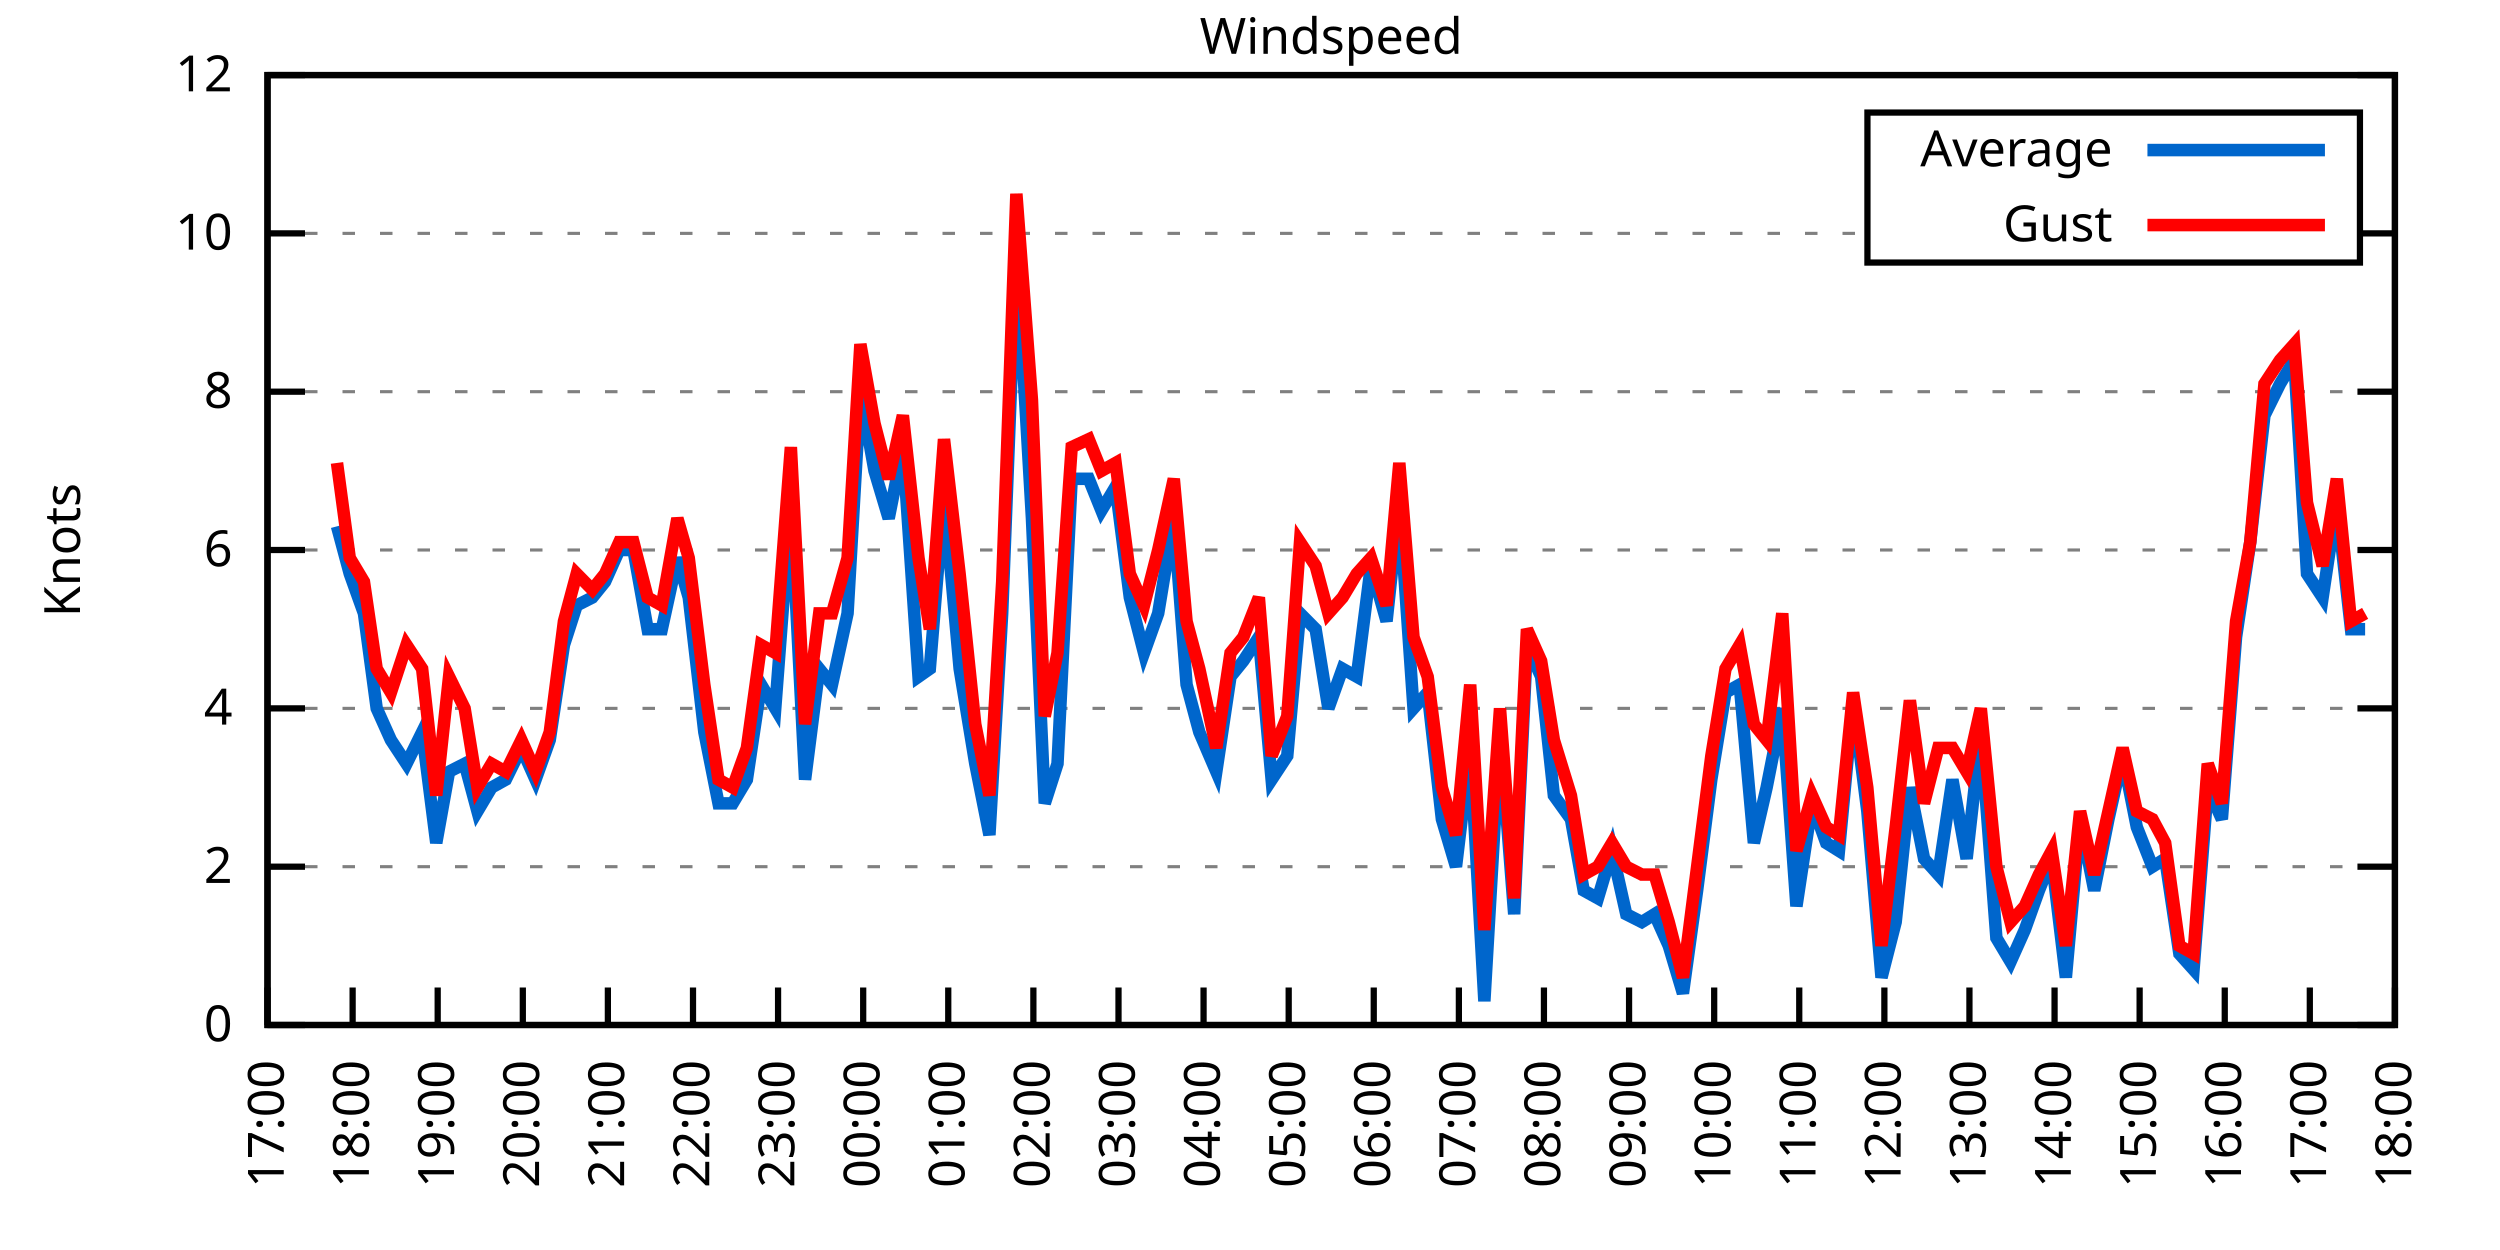
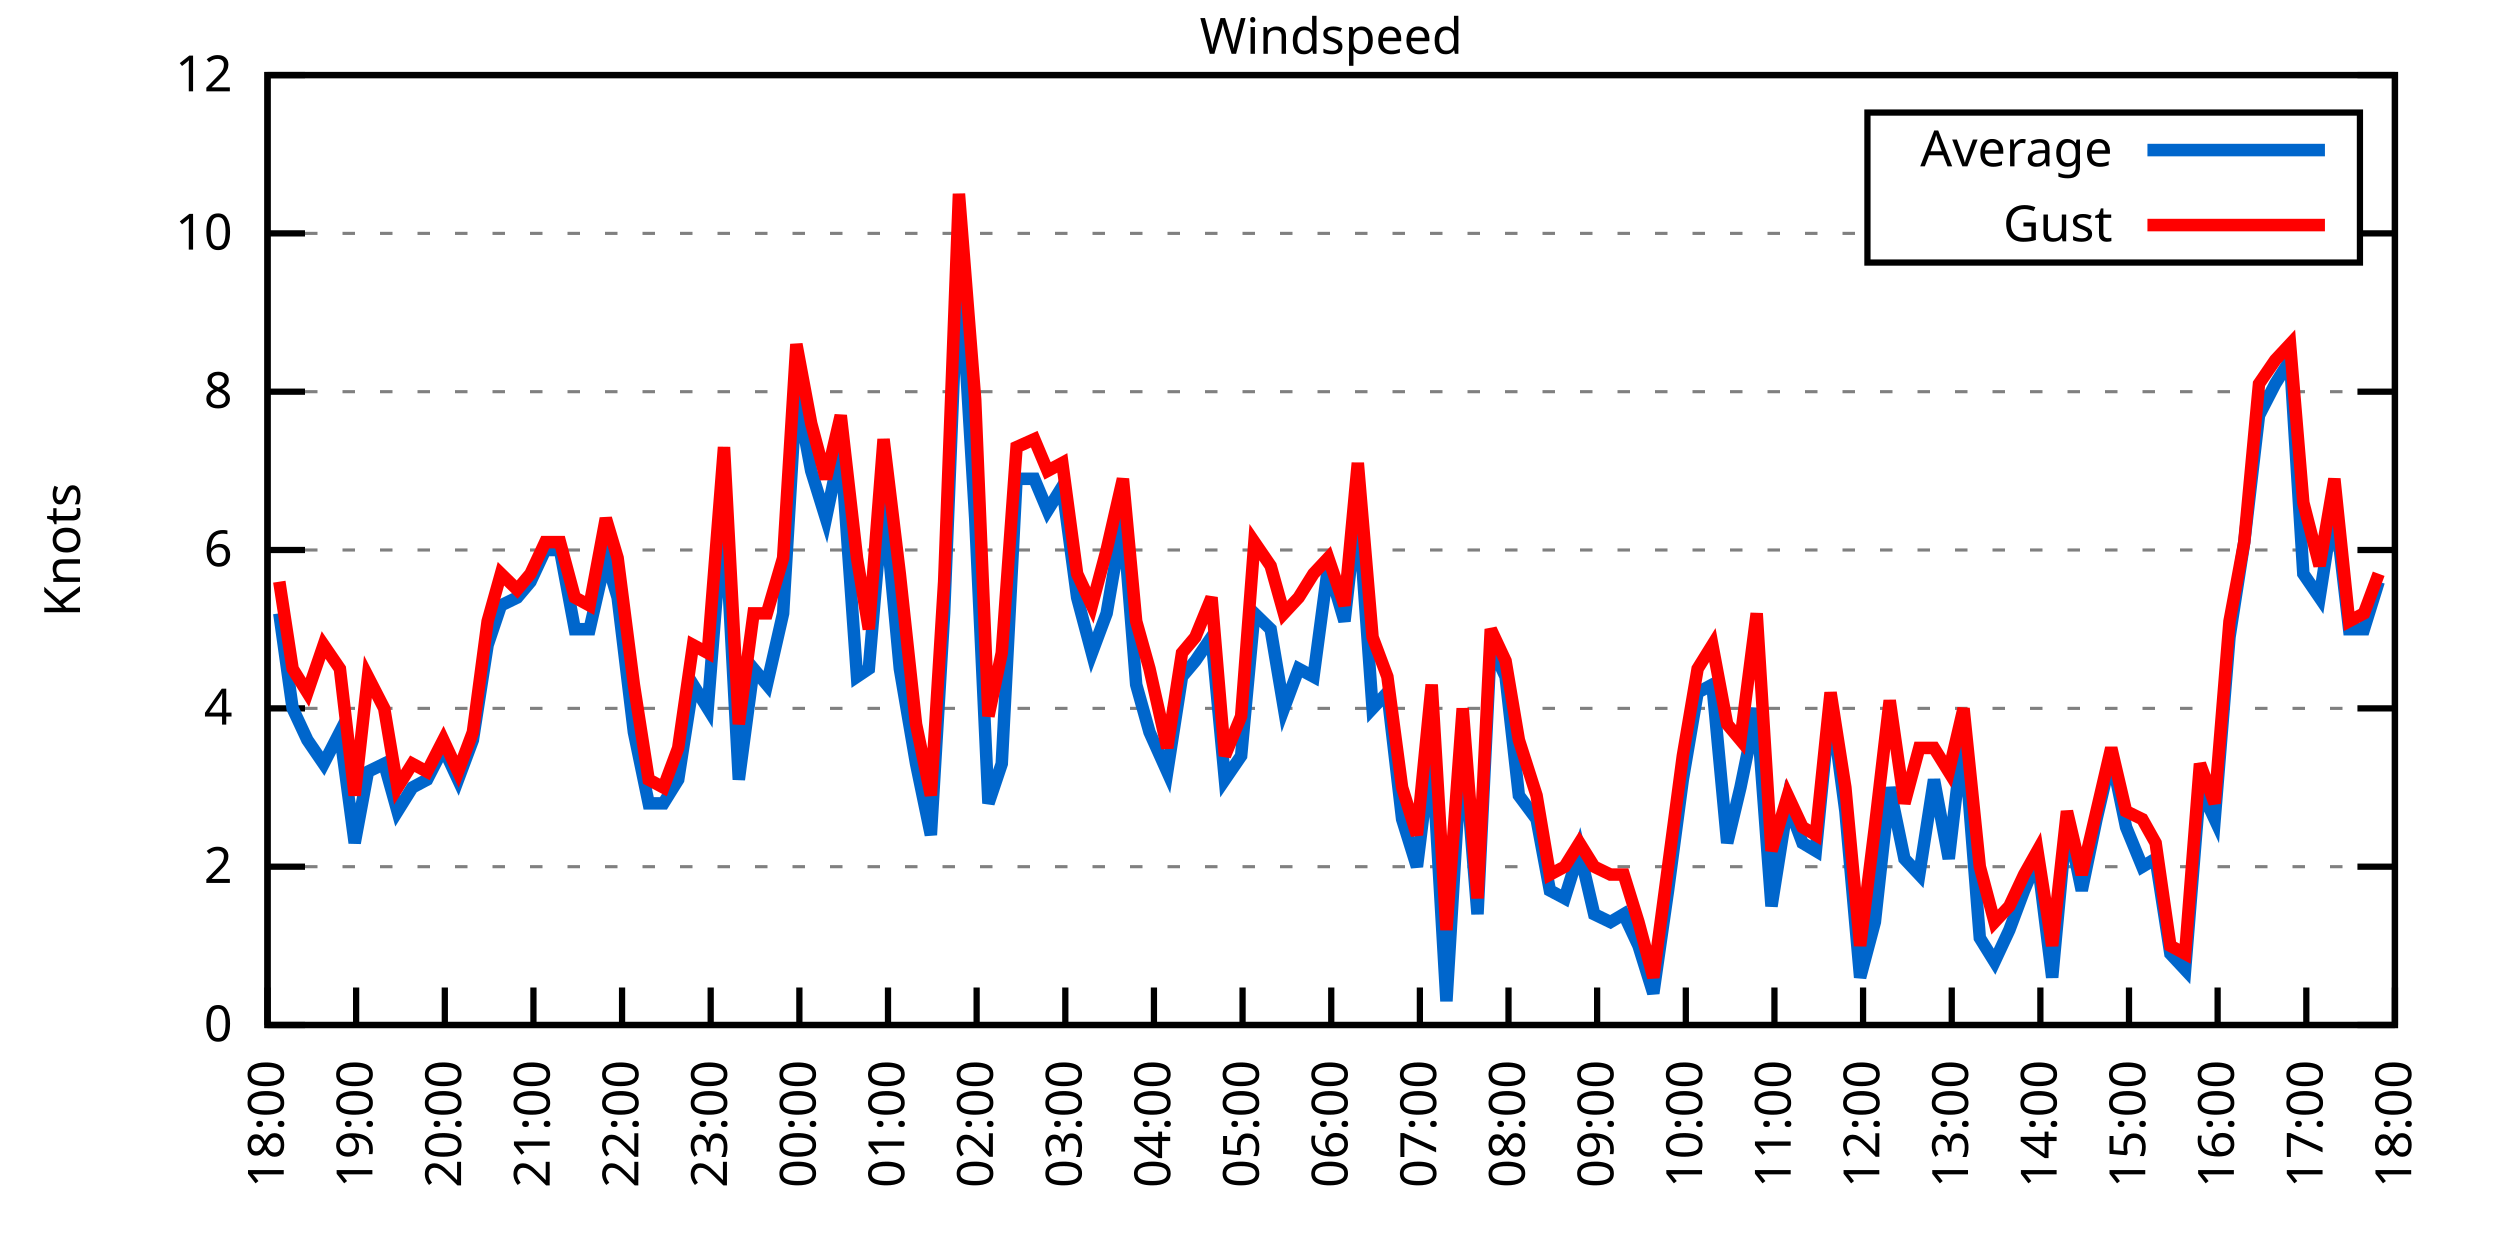
<svg xmlns="http://www.w3.org/2000/svg" xmlns:xlink="http://www.w3.org/1999/xlink" width="400" height="200" viewBox="0 0 400 200">
  <g id="gnuplot_canvas">
    <rect x="0" y="0" width="400" height="200" fill="none" />
    <defs>
      <circle id="gpDot" r="0.5" stroke-width="0.5" stroke="currentColor" />
      <path id="gpPt0" stroke-width="0.333" stroke="currentColor" d="M-1,0 h2 M0,-1 v2" />
      <path id="gpPt1" stroke-width="0.333" stroke="currentColor" d="M-1,-1 L1,1 M1,-1 L-1,1" />
      <path id="gpPt2" stroke-width="0.333" stroke="currentColor" d="M-1,0 L1,0 M0,-1 L0,1 M-1,-1 L1,1 M-1,1 L1,-1" />
      <rect id="gpPt3" stroke-width="0.333" stroke="currentColor" x="-1" y="-1" width="2" height="2" />
      <rect id="gpPt4" stroke-width="0.333" stroke="currentColor" fill="currentColor" x="-1" y="-1" width="2" height="2" />
      <circle id="gpPt5" stroke-width="0.333" stroke="currentColor" cx="0" cy="0" r="1" />
      <use xlink:href="#gpPt5" id="gpPt6" fill="currentColor" stroke="none" />
      <path id="gpPt7" stroke-width="0.333" stroke="currentColor" d="M0,-1.33 L-1.33,0.67 L1.33,0.67 z" />
      <use xlink:href="#gpPt7" id="gpPt8" fill="currentColor" stroke="none" />
      <use xlink:href="#gpPt7" id="gpPt9" stroke="currentColor" transform="rotate(180)" />
      <use xlink:href="#gpPt9" id="gpPt10" fill="currentColor" stroke="none" />
      <use xlink:href="#gpPt3" id="gpPt11" stroke="currentColor" transform="rotate(45)" />
      <use xlink:href="#gpPt11" id="gpPt12" fill="currentColor" stroke="none" />
      <path id="gpPt13" stroke-width="0.333" stroke="currentColor" d="M0,1.330 L1.265,0.411 L0.782,-1.067 L-0.782,-1.076 L-1.265,0.411 z" />
      <use xlink:href="#gpPt13" id="gpPt14" fill="currentColor" stroke="none" />
      <filter id="textbox" filterUnits="objectBoundingBox" x="0" y="0" height="1" width="1">
        <feFlood flood-color="white" flood-opacity="1" result="bgnd" />
        <feComposite in="SourceGraphic" in2="bgnd" operator="atop" />
      </filter>
      <filter id="greybox" filterUnits="objectBoundingBox" x="0" y="0" height="1" width="1">
        <feFlood flood-color="lightgrey" flood-opacity="1" result="grey" />
        <feComposite in="SourceGraphic" in2="grey" operator="atop" />
      </filter>
    </defs>
    <g fill="none" color="white" stroke="currentColor" stroke-width="1.00" stroke-linecap="butt" stroke-linejoin="miter">
</g>
    <g fill="none" color="black" stroke="currentColor" stroke-width="1.00" stroke-linecap="butt" stroke-linejoin="miter">
      <g stroke="none" shape-rendering="crispEdges">
        <polygon fill="rgb(255, 255, 255)" points="42.80,164.00 383.18,164.00 383.18,12.02 42.80,12.02 " />
      </g>
    </g>
    <g fill="none" color="black" stroke="currentColor" stroke-width="1.00" stroke-linecap="butt" stroke-linejoin="miter">
</g>
    <g fill="none" color="black" stroke="black" stroke-width="0.50" stroke-linecap="butt" stroke-linejoin="miter">
</g>
    <g fill="none" color="gray" stroke="currentColor" stroke-width="0.50" stroke-linecap="butt" stroke-linejoin="miter">
      <path stroke="gray" stroke-dasharray="2,4" class="gridline" d="M42.80,164.00 L383.19,164.00  " />
    </g>
    <g fill="none" color="gray" stroke="gray" stroke-width="1.00" stroke-linecap="butt" stroke-linejoin="miter">
</g>
    <g fill="none" color="black" stroke="currentColor" stroke-width="1.00" stroke-linecap="butt" stroke-linejoin="miter">
      <path stroke="black" d="M42.80,164.00 L48.80,164.00 M383.19,164.00 L377.19,164.00  " />
      <g transform="translate(37.20,166.60)" stroke="none" fill="black" font-family="Sans" font-size="8.00" text-anchor="end">
        <text>
          <tspan font-family="Sans"> 0</tspan>
        </text>
      </g>
    </g>
    <g fill="none" color="black" stroke="currentColor" stroke-width="1.00" stroke-linecap="butt" stroke-linejoin="miter">
</g>
    <g fill="none" color="black" stroke="black" stroke-width="0.50" stroke-linecap="butt" stroke-linejoin="miter">
</g>
    <g fill="none" color="gray" stroke="currentColor" stroke-width="0.50" stroke-linecap="butt" stroke-linejoin="miter">
      <path stroke="gray" stroke-dasharray="2,4" class="gridline" d="M42.80,138.67 L383.19,138.67  " />
    </g>
    <g fill="none" color="gray" stroke="gray" stroke-width="1.00" stroke-linecap="butt" stroke-linejoin="miter">
</g>
    <g fill="none" color="black" stroke="currentColor" stroke-width="1.00" stroke-linecap="butt" stroke-linejoin="miter">
      <path stroke="black" d="M42.80,138.67 L48.80,138.67 M383.19,138.67 L377.19,138.67  " />
      <g transform="translate(37.20,141.27)" stroke="none" fill="black" font-family="Sans" font-size="8.00" text-anchor="end">
        <text>
          <tspan font-family="Sans"> 2</tspan>
        </text>
      </g>
    </g>
    <g fill="none" color="black" stroke="currentColor" stroke-width="1.00" stroke-linecap="butt" stroke-linejoin="miter">
</g>
    <g fill="none" color="black" stroke="black" stroke-width="0.50" stroke-linecap="butt" stroke-linejoin="miter">
</g>
    <g fill="none" color="gray" stroke="currentColor" stroke-width="0.50" stroke-linecap="butt" stroke-linejoin="miter">
      <path stroke="gray" stroke-dasharray="2,4" class="gridline" d="M42.80,113.34 L383.19,113.34  " />
    </g>
    <g fill="none" color="gray" stroke="gray" stroke-width="1.00" stroke-linecap="butt" stroke-linejoin="miter">
</g>
    <g fill="none" color="black" stroke="currentColor" stroke-width="1.00" stroke-linecap="butt" stroke-linejoin="miter">
      <path stroke="black" d="M42.80,113.34 L48.80,113.34 M383.19,113.34 L377.19,113.34  " />
      <g transform="translate(37.20,115.94)" stroke="none" fill="black" font-family="Sans" font-size="8.00" text-anchor="end">
        <text>
          <tspan font-family="Sans"> 4</tspan>
        </text>
      </g>
    </g>
    <g fill="none" color="black" stroke="currentColor" stroke-width="1.00" stroke-linecap="butt" stroke-linejoin="miter">
</g>
    <g fill="none" color="black" stroke="black" stroke-width="0.50" stroke-linecap="butt" stroke-linejoin="miter">
</g>
    <g fill="none" color="gray" stroke="currentColor" stroke-width="0.50" stroke-linecap="butt" stroke-linejoin="miter">
      <path stroke="gray" stroke-dasharray="2,4" class="gridline" d="M42.80,88.00 L383.19,88.00  " />
    </g>
    <g fill="none" color="gray" stroke="gray" stroke-width="1.00" stroke-linecap="butt" stroke-linejoin="miter">
</g>
    <g fill="none" color="black" stroke="currentColor" stroke-width="1.00" stroke-linecap="butt" stroke-linejoin="miter">
      <path stroke="black" d="M42.80,88.00 L48.80,88.00 M383.19,88.00 L377.19,88.00  " />
      <g transform="translate(37.20,90.60)" stroke="none" fill="black" font-family="Sans" font-size="8.00" text-anchor="end">
        <text>
          <tspan font-family="Sans"> 6</tspan>
        </text>
      </g>
    </g>
    <g fill="none" color="black" stroke="currentColor" stroke-width="1.00" stroke-linecap="butt" stroke-linejoin="miter">
</g>
    <g fill="none" color="black" stroke="black" stroke-width="0.50" stroke-linecap="butt" stroke-linejoin="miter">
</g>
    <g fill="none" color="gray" stroke="currentColor" stroke-width="0.50" stroke-linecap="butt" stroke-linejoin="miter">
      <path stroke="gray" stroke-dasharray="2,4" class="gridline" d="M42.80,62.67 L383.19,62.67  " />
    </g>
    <g fill="none" color="gray" stroke="gray" stroke-width="1.00" stroke-linecap="butt" stroke-linejoin="miter">
</g>
    <g fill="none" color="black" stroke="currentColor" stroke-width="1.00" stroke-linecap="butt" stroke-linejoin="miter">
      <path stroke="black" d="M42.80,62.67 L48.80,62.67 M383.19,62.67 L377.19,62.67  " />
      <g transform="translate(37.20,65.27)" stroke="none" fill="black" font-family="Sans" font-size="8.00" text-anchor="end">
        <text>
          <tspan font-family="Sans"> 8</tspan>
        </text>
      </g>
    </g>
    <g fill="none" color="black" stroke="currentColor" stroke-width="1.00" stroke-linecap="butt" stroke-linejoin="miter">
</g>
    <g fill="none" color="black" stroke="black" stroke-width="0.50" stroke-linecap="butt" stroke-linejoin="miter">
</g>
    <g fill="none" color="gray" stroke="currentColor" stroke-width="0.50" stroke-linecap="butt" stroke-linejoin="miter">
      <path stroke="gray" stroke-dasharray="2,4" class="gridline" d="M42.80,37.34 L298.79,37.34 M377.59,37.34 L383.19,37.34  " />
    </g>
    <g fill="none" color="gray" stroke="gray" stroke-width="1.00" stroke-linecap="butt" stroke-linejoin="miter">
</g>
    <g fill="none" color="black" stroke="currentColor" stroke-width="1.00" stroke-linecap="butt" stroke-linejoin="miter">
      <path stroke="black" d="M42.80,37.34 L48.80,37.34 M383.19,37.34 L377.19,37.34  " />
      <g transform="translate(37.20,39.94)" stroke="none" fill="black" font-family="Sans" font-size="8.00" text-anchor="end">
        <text>
          <tspan font-family="Sans"> 10</tspan>
        </text>
      </g>
    </g>
    <g fill="none" color="black" stroke="currentColor" stroke-width="1.00" stroke-linecap="butt" stroke-linejoin="miter">
</g>
    <g fill="none" color="black" stroke="black" stroke-width="0.50" stroke-linecap="butt" stroke-linejoin="miter">
</g>
    <g fill="none" color="gray" stroke="currentColor" stroke-width="0.50" stroke-linecap="butt" stroke-linejoin="miter">
      <path stroke="gray" stroke-dasharray="2,4" class="gridline" d="M42.80,12.01 L383.19,12.01  " />
    </g>
    <g fill="none" color="gray" stroke="gray" stroke-width="1.00" stroke-linecap="butt" stroke-linejoin="miter">
</g>
    <g fill="none" color="black" stroke="currentColor" stroke-width="1.00" stroke-linecap="butt" stroke-linejoin="miter">
      <path stroke="black" d="M42.80,12.01 L48.80,12.01 M383.19,12.01 L377.19,12.01  " />
      <g transform="translate(37.20,14.61)" stroke="none" fill="black" font-family="Sans" font-size="8.00" text-anchor="end">
        <text>
          <tspan font-family="Sans"> 12</tspan>
        </text>
      </g>
    </g>
    <g fill="none" color="black" stroke="currentColor" stroke-width="1.00" stroke-linecap="butt" stroke-linejoin="miter">
      <path stroke="black" d="M42.80,164.00 L42.80,158.00  " />
      <g transform="translate(45.40,169.60) rotate(270.00)" stroke="none" fill="black" font-family="Sans" font-size="8.00" text-anchor="end">
        <text>
-           <tspan font-family="Sans">17:00</tspan>
-         </text>
-       </g>
-     </g>
-     <g fill="none" color="black" stroke="currentColor" stroke-width="1.00" stroke-linecap="butt" stroke-linejoin="miter">
-       <path stroke="black" d="M56.42,164.00 L56.42,158.00  " />
-       <g transform="translate(59.02,169.60) rotate(270.00)" stroke="none" fill="black" font-family="Sans" font-size="8.00" text-anchor="end">
-         <text>
          <tspan font-family="Sans">18:00</tspan>
        </text>
      </g>
    </g>
    <g fill="none" color="black" stroke="currentColor" stroke-width="1.00" stroke-linecap="butt" stroke-linejoin="miter">
-       <path stroke="black" d="M70.03,164.00 L70.03,158.00  " />
-       <g transform="translate(72.63,169.60) rotate(270.00)" stroke="none" fill="black" font-family="Sans" font-size="8.00" text-anchor="end">
+       <path stroke="black" d="M56.98,164.00 L56.98,158.00  " />
+       <g transform="translate(59.58,169.60) rotate(270.00)" stroke="none" fill="black" font-family="Sans" font-size="8.00" text-anchor="end">
        <text>
          <tspan font-family="Sans">19:00</tspan>
        </text>
      </g>
    </g>
    <g fill="none" color="black" stroke="currentColor" stroke-width="1.00" stroke-linecap="butt" stroke-linejoin="miter">
-       <path stroke="black" d="M83.65,164.00 L83.65,158.00  " />
-       <g transform="translate(86.25,169.60) rotate(270.00)" stroke="none" fill="black" font-family="Sans" font-size="8.00" text-anchor="end">
+       <path stroke="black" d="M71.17,164.00 L71.17,158.00  " />
+       <g transform="translate(73.77,169.60) rotate(270.00)" stroke="none" fill="black" font-family="Sans" font-size="8.00" text-anchor="end">
        <text>
          <tspan font-family="Sans">20:00</tspan>
        </text>
      </g>
    </g>
    <g fill="none" color="black" stroke="currentColor" stroke-width="1.00" stroke-linecap="butt" stroke-linejoin="miter">
-       <path stroke="black" d="M97.26,164.00 L97.26,158.00  " />
-       <g transform="translate(99.86,169.60) rotate(270.00)" stroke="none" fill="black" font-family="Sans" font-size="8.00" text-anchor="end">
+       <path stroke="black" d="M85.35,164.00 L85.35,158.00  " />
+       <g transform="translate(87.95,169.60) rotate(270.00)" stroke="none" fill="black" font-family="Sans" font-size="8.00" text-anchor="end">
        <text>
          <tspan font-family="Sans">21:00</tspan>
        </text>
      </g>
    </g>
    <g fill="none" color="black" stroke="currentColor" stroke-width="1.00" stroke-linecap="butt" stroke-linejoin="miter">
-       <path stroke="black" d="M110.88,164.00 L110.88,158.00  " />
-       <g transform="translate(113.48,169.60) rotate(270.00)" stroke="none" fill="black" font-family="Sans" font-size="8.00" text-anchor="end">
+       <path stroke="black" d="M99.53,164.00 L99.53,158.00  " />
+       <g transform="translate(102.13,169.60) rotate(270.00)" stroke="none" fill="black" font-family="Sans" font-size="8.00" text-anchor="end">
        <text>
          <tspan font-family="Sans">22:00</tspan>
        </text>
      </g>
    </g>
    <g fill="none" color="black" stroke="currentColor" stroke-width="1.00" stroke-linecap="butt" stroke-linejoin="miter">
-       <path stroke="black" d="M124.49,164.00 L124.49,158.00  " />
-       <g transform="translate(127.09,169.60) rotate(270.00)" stroke="none" fill="black" font-family="Sans" font-size="8.00" text-anchor="end">
+       <path stroke="black" d="M113.71,164.00 L113.71,158.00  " />
+       <g transform="translate(116.31,169.60) rotate(270.00)" stroke="none" fill="black" font-family="Sans" font-size="8.00" text-anchor="end">
        <text>
          <tspan font-family="Sans">23:00</tspan>
        </text>
      </g>
    </g>
    <g fill="none" color="black" stroke="currentColor" stroke-width="1.00" stroke-linecap="butt" stroke-linejoin="miter">
-       <path stroke="black" d="M138.11,164.00 L138.11,158.00  " />
-       <g transform="translate(140.71,169.60) rotate(270.00)" stroke="none" fill="black" font-family="Sans" font-size="8.00" text-anchor="end">
+       <path stroke="black" d="M127.90,164.00 L127.90,158.00  " />
+       <g transform="translate(130.50,169.60) rotate(270.00)" stroke="none" fill="black" font-family="Sans" font-size="8.00" text-anchor="end">
        <text>
          <tspan font-family="Sans">00:00</tspan>
        </text>
      </g>
    </g>
    <g fill="none" color="black" stroke="currentColor" stroke-width="1.00" stroke-linecap="butt" stroke-linejoin="miter">
-       <path stroke="black" d="M151.72,164.00 L151.72,158.00  " />
-       <g transform="translate(154.32,169.60) rotate(270.00)" stroke="none" fill="black" font-family="Sans" font-size="8.00" text-anchor="end">
+       <path stroke="black" d="M142.08,164.00 L142.08,158.00  " />
+       <g transform="translate(144.68,169.60) rotate(270.00)" stroke="none" fill="black" font-family="Sans" font-size="8.00" text-anchor="end">
        <text>
          <tspan font-family="Sans">01:00</tspan>
        </text>
      </g>
    </g>
    <g fill="none" color="black" stroke="currentColor" stroke-width="1.00" stroke-linecap="butt" stroke-linejoin="miter">
-       <path stroke="black" d="M165.34,164.00 L165.34,158.00  " />
-       <g transform="translate(167.94,169.60) rotate(270.00)" stroke="none" fill="black" font-family="Sans" font-size="8.00" text-anchor="end">
+       <path stroke="black" d="M156.26,164.00 L156.26,158.00  " />
+       <g transform="translate(158.86,169.60) rotate(270.00)" stroke="none" fill="black" font-family="Sans" font-size="8.00" text-anchor="end">
        <text>
          <tspan font-family="Sans">02:00</tspan>
        </text>
      </g>
    </g>
    <g fill="none" color="black" stroke="currentColor" stroke-width="1.00" stroke-linecap="butt" stroke-linejoin="miter">
-       <path stroke="black" d="M178.96,164.00 L178.96,158.00  " />
-       <g transform="translate(181.56,169.60) rotate(270.00)" stroke="none" fill="black" font-family="Sans" font-size="8.00" text-anchor="end">
+       <path stroke="black" d="M170.45,164.00 L170.45,158.00  " />
+       <g transform="translate(173.05,169.60) rotate(270.00)" stroke="none" fill="black" font-family="Sans" font-size="8.00" text-anchor="end">
        <text>
          <tspan font-family="Sans">03:00</tspan>
        </text>
      </g>
    </g>
    <g fill="none" color="black" stroke="currentColor" stroke-width="1.00" stroke-linecap="butt" stroke-linejoin="miter">
-       <path stroke="black" d="M192.57,164.00 L192.57,158.00  " />
-       <g transform="translate(195.17,169.60) rotate(270.00)" stroke="none" fill="black" font-family="Sans" font-size="8.00" text-anchor="end">
+       <path stroke="black" d="M184.63,164.00 L184.63,158.00  " />
+       <g transform="translate(187.23,169.60) rotate(270.00)" stroke="none" fill="black" font-family="Sans" font-size="8.00" text-anchor="end">
        <text>
          <tspan font-family="Sans">04:00</tspan>
        </text>
      </g>
    </g>
    <g fill="none" color="black" stroke="currentColor" stroke-width="1.00" stroke-linecap="butt" stroke-linejoin="miter">
-       <path stroke="black" d="M206.19,164.00 L206.19,158.00  " />
-       <g transform="translate(208.79,169.60) rotate(270.00)" stroke="none" fill="black" font-family="Sans" font-size="8.00" text-anchor="end">
+       <path stroke="black" d="M198.81,164.00 L198.81,158.00  " />
+       <g transform="translate(201.41,169.60) rotate(270.00)" stroke="none" fill="black" font-family="Sans" font-size="8.00" text-anchor="end">
        <text>
          <tspan font-family="Sans">05:00</tspan>
        </text>
      </g>
    </g>
    <g fill="none" color="black" stroke="currentColor" stroke-width="1.00" stroke-linecap="butt" stroke-linejoin="miter">
-       <path stroke="black" d="M219.80,164.00 L219.80,158.00  " />
-       <g transform="translate(222.40,169.60) rotate(270.00)" stroke="none" fill="black" font-family="Sans" font-size="8.00" text-anchor="end">
+       <path stroke="black" d="M213.00,164.00 L213.00,158.00  " />
+       <g transform="translate(215.60,169.60) rotate(270.00)" stroke="none" fill="black" font-family="Sans" font-size="8.00" text-anchor="end">
        <text>
          <tspan font-family="Sans">06:00</tspan>
        </text>
      </g>
    </g>
    <g fill="none" color="black" stroke="currentColor" stroke-width="1.00" stroke-linecap="butt" stroke-linejoin="miter">
-       <path stroke="black" d="M233.42,164.00 L233.42,158.00  " />
-       <g transform="translate(236.02,169.60) rotate(270.00)" stroke="none" fill="black" font-family="Sans" font-size="8.00" text-anchor="end">
+       <path stroke="black" d="M227.18,164.00 L227.18,158.00  " />
+       <g transform="translate(229.78,169.60) rotate(270.00)" stroke="none" fill="black" font-family="Sans" font-size="8.00" text-anchor="end">
        <text>
          <tspan font-family="Sans">07:00</tspan>
        </text>
      </g>
    </g>
    <g fill="none" color="black" stroke="currentColor" stroke-width="1.00" stroke-linecap="butt" stroke-linejoin="miter">
-       <path stroke="black" d="M247.03,164.00 L247.03,158.00  " />
-       <g transform="translate(249.63,169.60) rotate(270.00)" stroke="none" fill="black" font-family="Sans" font-size="8.00" text-anchor="end">
+       <path stroke="black" d="M241.36,164.00 L241.36,158.00  " />
+       <g transform="translate(243.96,169.60) rotate(270.00)" stroke="none" fill="black" font-family="Sans" font-size="8.00" text-anchor="end">
        <text>
          <tspan font-family="Sans">08:00</tspan>
        </text>
      </g>
    </g>
    <g fill="none" color="black" stroke="currentColor" stroke-width="1.00" stroke-linecap="butt" stroke-linejoin="miter">
-       <path stroke="black" d="M260.65,164.00 L260.65,158.00  " />
-       <g transform="translate(263.25,169.60) rotate(270.00)" stroke="none" fill="black" font-family="Sans" font-size="8.00" text-anchor="end">
+       <path stroke="black" d="M255.54,164.00 L255.54,158.00  " />
+       <g transform="translate(258.14,169.60) rotate(270.00)" stroke="none" fill="black" font-family="Sans" font-size="8.00" text-anchor="end">
        <text>
          <tspan font-family="Sans">09:00</tspan>
        </text>
      </g>
    </g>
    <g fill="none" color="black" stroke="currentColor" stroke-width="1.00" stroke-linecap="butt" stroke-linejoin="miter">
-       <path stroke="black" d="M274.27,164.00 L274.27,158.00  " />
-       <g transform="translate(276.87,169.60) rotate(270.00)" stroke="none" fill="black" font-family="Sans" font-size="8.00" text-anchor="end">
+       <path stroke="black" d="M269.73,164.00 L269.73,158.00  " />
+       <g transform="translate(272.33,169.60) rotate(270.00)" stroke="none" fill="black" font-family="Sans" font-size="8.00" text-anchor="end">
        <text>
          <tspan font-family="Sans">10:00</tspan>
        </text>
      </g>
    </g>
    <g fill="none" color="black" stroke="currentColor" stroke-width="1.00" stroke-linecap="butt" stroke-linejoin="miter">
-       <path stroke="black" d="M287.88,164.00 L287.88,158.00  " />
-       <g transform="translate(290.48,169.60) rotate(270.00)" stroke="none" fill="black" font-family="Sans" font-size="8.00" text-anchor="end">
+       <path stroke="black" d="M283.91,164.00 L283.91,158.00  " />
+       <g transform="translate(286.51,169.60) rotate(270.00)" stroke="none" fill="black" font-family="Sans" font-size="8.00" text-anchor="end">
        <text>
          <tspan font-family="Sans">11:00</tspan>
        </text>
      </g>
    </g>
    <g fill="none" color="black" stroke="currentColor" stroke-width="1.00" stroke-linecap="butt" stroke-linejoin="miter">
-       <path stroke="black" d="M301.50,164.00 L301.50,158.00  " />
-       <g transform="translate(304.10,169.60) rotate(270.00)" stroke="none" fill="black" font-family="Sans" font-size="8.00" text-anchor="end">
+       <path stroke="black" d="M298.09,164.00 L298.09,158.00  " />
+       <g transform="translate(300.69,169.60) rotate(270.00)" stroke="none" fill="black" font-family="Sans" font-size="8.00" text-anchor="end">
        <text>
          <tspan font-family="Sans">12:00</tspan>
        </text>
      </g>
    </g>
    <g fill="none" color="black" stroke="currentColor" stroke-width="1.00" stroke-linecap="butt" stroke-linejoin="miter">
-       <path stroke="black" d="M315.11,164.00 L315.11,158.00  " />
-       <g transform="translate(317.71,169.60) rotate(270.00)" stroke="none" fill="black" font-family="Sans" font-size="8.00" text-anchor="end">
+       <path stroke="black" d="M312.28,164.00 L312.28,158.00  " />
+       <g transform="translate(314.88,169.60) rotate(270.00)" stroke="none" fill="black" font-family="Sans" font-size="8.00" text-anchor="end">
        <text>
          <tspan font-family="Sans">13:00</tspan>
        </text>
      </g>
    </g>
    <g fill="none" color="black" stroke="currentColor" stroke-width="1.00" stroke-linecap="butt" stroke-linejoin="miter">
-       <path stroke="black" d="M328.73,164.00 L328.73,158.00  " />
-       <g transform="translate(331.33,169.60) rotate(270.00)" stroke="none" fill="black" font-family="Sans" font-size="8.00" text-anchor="end">
+       <path stroke="black" d="M326.46,164.00 L326.46,158.00  " />
+       <g transform="translate(329.06,169.60) rotate(270.00)" stroke="none" fill="black" font-family="Sans" font-size="8.00" text-anchor="end">
        <text>
          <tspan font-family="Sans">14:00</tspan>
        </text>
      </g>
    </g>
    <g fill="none" color="black" stroke="currentColor" stroke-width="1.00" stroke-linecap="butt" stroke-linejoin="miter">
-       <path stroke="black" d="M342.34,164.00 L342.34,158.00  " />
-       <g transform="translate(344.94,169.60) rotate(270.00)" stroke="none" fill="black" font-family="Sans" font-size="8.00" text-anchor="end">
+       <path stroke="black" d="M340.64,164.00 L340.64,158.00  " />
+       <g transform="translate(343.24,169.60) rotate(270.00)" stroke="none" fill="black" font-family="Sans" font-size="8.00" text-anchor="end">
        <text>
          <tspan font-family="Sans">15:00</tspan>
        </text>
      </g>
    </g>
    <g fill="none" color="black" stroke="currentColor" stroke-width="1.00" stroke-linecap="butt" stroke-linejoin="miter">
-       <path stroke="black" d="M355.96,164.00 L355.96,158.00  " />
-       <g transform="translate(358.56,169.60) rotate(270.00)" stroke="none" fill="black" font-family="Sans" font-size="8.00" text-anchor="end">
+       <path stroke="black" d="M354.82,164.00 L354.82,158.00  " />
+       <g transform="translate(357.42,169.60) rotate(270.00)" stroke="none" fill="black" font-family="Sans" font-size="8.00" text-anchor="end">
        <text>
          <tspan font-family="Sans">16:00</tspan>
        </text>
      </g>
    </g>
    <g fill="none" color="black" stroke="currentColor" stroke-width="1.00" stroke-linecap="butt" stroke-linejoin="miter">
-       <path stroke="black" d="M369.57,164.00 L369.57,158.00  " />
-       <g transform="translate(372.17,169.60) rotate(270.00)" stroke="none" fill="black" font-family="Sans" font-size="8.00" text-anchor="end">
+       <path stroke="black" d="M369.01,164.00 L369.01,158.00  " />
+       <g transform="translate(371.61,169.60) rotate(270.00)" stroke="none" fill="black" font-family="Sans" font-size="8.00" text-anchor="end">
        <text>
          <tspan font-family="Sans">17:00</tspan>
        </text>
      </g>
    </g>
    <g fill="none" color="black" stroke="currentColor" stroke-width="1.00" stroke-linecap="butt" stroke-linejoin="miter">
      <path stroke="black" d="M383.19,164.00 L383.19,158.00  " />
      <g transform="translate(385.79,169.60) rotate(270.00)" stroke="none" fill="black" font-family="Sans" font-size="8.00" text-anchor="end">
        <text>
          <tspan font-family="Sans">18:00</tspan>
        </text>
      </g>
    </g>
    <g fill="none" color="black" stroke="currentColor" stroke-width="1.00" stroke-linecap="butt" stroke-linejoin="miter">
</g>
    <g fill="none" color="black" stroke="currentColor" stroke-width="1.00" stroke-linecap="butt" stroke-linejoin="miter">
      <path stroke="black" d="M42.80,12.01 L42.80,164.00 L383.19,164.00 L383.19,12.01 L42.80,12.01 Z  " />
    </g>
    <g fill="none" color="black" stroke="currentColor" stroke-width="1.00" stroke-linecap="butt" stroke-linejoin="miter">
</g>
    <g fill="none" color="black" stroke="currentColor" stroke-width="1.00" stroke-linecap="butt" stroke-linejoin="miter">
      <path stroke="black" d="M298.79,42.01 L298.79,18.01 L377.59,18.01 L377.59,42.01 L298.79,42.01 Z  " />
    </g>
    <g id="Windspeed_plot_1">
      <g fill="none" color="white" stroke="black" stroke-width="2.00" stroke-linecap="butt" stroke-linejoin="miter">
</g>
      <g fill="none" color="black" stroke="currentColor" stroke-width="2.00" stroke-linecap="butt" stroke-linejoin="miter">
        <g transform="translate(337.99,26.61)" stroke="none" fill="black" font-family="Sans" font-size="8.00" text-anchor="end">
          <text>
            <tspan font-family="Sans">Average</tspan>
          </text>
        </g>
      </g>
      <g fill="none" color="black" stroke="currentColor" stroke-width="2.00" stroke-linecap="butt" stroke-linejoin="miter">
-         <path stroke="rgb(  0, 102, 204)" d="M343.59,24.01 L371.99,24.01 M53.92,84.21 L55.96,91.80 L58.23,98.14 L60.27,113.34 L62.54,118.40 L65.04,122.20   L67.54,117.14 L69.80,134.87 L71.85,123.47 L74.34,122.20 L76.39,129.80 L78.65,126.00 L80.92,124.74 L83.42,119.67   L85.69,124.74 L87.96,118.40 L90.23,103.20 L92.27,96.87 L94.77,95.60 L96.81,93.07 L99.08,88.00 L101.35,88.00   L103.62,100.67 L105.89,100.67 L108.38,89.27 L110.20,95.60 L112.69,117.14 L114.96,128.54 L117.23,128.54 L119.50,124.74   L121.77,109.54 L124.04,113.34 L126.54,80.41 L128.81,124.74 L131.07,107.00 L133.12,109.54 L135.61,98.14 L137.66,62.67   L139.92,75.34 L142.19,82.94 L144.46,71.54 L146.96,108.27 L148.77,107.00 L151.04,79.14 L153.54,107.00 L156.04,122.20   L158.31,133.60 L160.35,98.14 L162.62,39.87 L165.11,82.94 L167.16,128.54 L169.20,122.20 L171.47,76.61 L174.19,76.61   L176.23,81.67 L178.50,77.87 L180.77,95.60 L183.04,104.47 L185.31,98.14 L187.81,82.94 L189.85,109.54 L191.89,117.14   L194.61,123.47 L196.88,108.27 L198.93,105.74 L201.42,101.94 L203.46,124.74 L205.96,120.94 L208.00,98.14 L210.50,100.67   L212.54,113.34 L214.81,107.00 L217.08,108.27 L219.35,90.54 L221.85,99.40 L223.89,80.41 L226.16,113.34 L228.43,110.80   L230.70,131.07 L232.96,138.67 L235.23,119.67 L237.50,160.20 L240.00,117.14 L242.27,146.27 L244.31,103.20 L246.58,108.27   L248.62,127.27 L251.35,131.07 L253.39,142.47 L255.66,143.73 L257.93,136.14 L260.20,146.27 L262.69,147.53 L264.73,146.27   L267.00,151.33 L269.27,158.93 L271.54,142.47 L273.81,124.74 L276.08,110.80 L278.35,109.54 L280.62,134.87 L282.66,126.00   L285.16,113.34 L287.43,145.00 L289.92,128.54 L292.19,134.87 L294.23,136.14 L296.50,112.07 L298.77,129.80 L301.04,156.40   L303.31,147.53 L305.58,126.00 L307.85,137.40 L310.12,139.93 L312.39,124.74 L314.66,137.40 L316.93,117.14 L319.42,150.07   L321.69,153.87 L323.96,148.80 L326.23,142.47 L328.27,137.40 L330.54,156.40 L332.81,131.07 L335.08,142.47 L337.35,131.07   L339.62,120.94 L341.89,132.34 L344.39,138.67 L346.43,137.40 L348.70,152.60 L350.97,155.13 L353.24,126.00 L355.50,131.07   L357.77,101.94 L360.04,86.74 L362.31,66.47 L364.81,61.41 L367.08,57.61 L369.12,91.80 L371.62,95.60 L373.89,80.41   L376.16,100.67 L378.42,100.67  " />
+         <path stroke="rgb(  0, 102, 204)" d="M343.59,24.01 L371.99,24.01 M44.69,98.14 L46.82,113.34 L49.18,118.40 L51.78,122.20 L54.38,117.14 L56.75,134.87   L58.87,123.47 L61.47,122.20 L63.60,129.80 L65.97,126.00 L68.33,124.74 L70.93,119.67 L73.29,124.74 L75.66,118.40   L78.02,103.20 L80.15,96.87 L82.75,95.60 L84.88,93.07 L87.24,88.00 L89.60,88.00 L91.97,100.67 L94.33,100.67   L96.93,89.27 L98.82,95.60 L101.42,117.14 L103.79,128.54 L106.15,128.54 L108.51,124.74 L110.88,109.54 L113.24,113.34   L115.84,80.41 L118.21,124.74 L120.57,107.00 L122.70,109.54 L125.30,98.14 L127.42,62.67 L129.79,75.34 L132.15,82.94   L134.52,71.54 L137.12,108.27 L139.01,107.00 L141.37,79.14 L143.97,107.00 L146.57,122.20 L148.94,133.60 L151.06,98.14   L153.43,39.87 L156.03,82.94 L158.15,128.54 L160.28,122.20 L162.65,76.61 L165.48,76.61 L167.61,81.67 L169.97,77.87   L172.34,95.60 L174.70,104.47 L177.06,98.14 L179.67,82.94 L181.79,109.54 L183.92,117.14 L186.76,123.47 L189.12,108.27   L191.25,105.74 L193.85,101.94 L195.98,124.74 L198.58,120.94 L200.70,98.14 L203.30,100.67 L205.43,113.34 L207.79,107.00   L210.16,108.27 L212.52,90.54 L215.12,99.40 L217.25,80.41 L219.61,113.34 L221.98,110.80 L224.34,131.07 L226.71,138.67   L229.07,119.67 L231.43,160.20 L234.03,117.14 L236.40,146.27 L238.52,103.20 L240.89,108.27 L243.02,127.27 L245.85,131.07   L247.98,142.47 L250.34,143.73 L252.71,136.14 L255.07,146.27 L257.67,147.53 L259.80,146.27 L262.16,151.33 L264.53,158.93   L266.89,142.47 L269.25,124.74 L271.62,110.80 L273.98,109.54 L276.35,134.87 L278.47,126.00 L281.07,113.34 L283.44,145.00   L286.04,128.54 L288.40,134.87 L290.53,136.14 L292.89,112.07 L295.26,129.80 L297.62,156.40 L299.98,147.53 L302.35,126.00   L304.71,137.40 L307.08,139.93 L309.44,124.74 L311.80,137.40 L314.17,117.14 L316.77,150.07 L319.13,153.87 L321.49,148.80   L323.86,142.47 L325.99,137.40 L328.35,156.40 L330.71,131.07 L333.08,142.47 L335.44,131.07 L337.80,120.94 L340.17,132.34   L342.77,138.67 L344.90,137.40 L347.26,152.60 L349.62,155.13 L351.99,126.00 L354.35,131.07 L356.72,101.94 L359.08,86.74   L361.44,66.47 L364.04,61.41 L366.41,57.61 L368.53,91.80 L371.13,95.60 L373.50,80.41 L375.86,100.67 L378.23,100.67   L380.59,93.07  " />
      </g>
    </g>
    <g id="Windspeed_plot_2">
      <g fill="none" color="black" stroke="currentColor" stroke-width="2.00" stroke-linecap="butt" stroke-linejoin="miter">
        <g transform="translate(337.99,38.61)" stroke="none" fill="black" font-family="Sans" font-size="8.00" text-anchor="end">
          <text>
            <tspan font-family="Sans">Gust</tspan>
          </text>
        </g>
      </g>
      <g fill="none" color="black" stroke="currentColor" stroke-width="2.00" stroke-linecap="butt" stroke-linejoin="miter">
-         <path stroke="rgb(255,   0,   0)" d="M343.59,36.01 L371.99,36.01 M53.92,74.07 L55.96,89.27 L58.23,93.07 L60.27,107.00 L62.54,110.80 L65.04,103.20   L67.54,107.00 L69.80,127.27 L71.85,108.27 L74.34,113.34 L76.39,126.00 L78.65,122.20 L80.92,123.47 L83.42,118.40   L85.69,123.47 L87.96,117.14 L90.23,99.40 L92.27,91.80 L94.77,94.34 L96.81,91.80 L99.08,86.74 L101.35,86.74   L103.62,95.60 L105.89,96.87 L108.38,82.94 L110.20,89.27 L112.69,109.54 L114.96,124.74 L117.23,126.00 L119.50,119.67   L121.77,103.20 L124.04,104.47 L126.54,71.54 L128.81,115.87 L131.07,98.14 L133.12,98.14 L135.61,89.27 L137.66,55.07   L139.92,67.74 L142.19,76.61 L144.46,66.47 L146.96,89.27 L148.77,100.67 L151.04,70.27 L153.54,91.80 L156.04,115.87   L158.31,127.27 L160.35,93.07 L162.62,31.01 L165.11,63.94 L167.16,114.60 L169.20,104.47 L171.47,71.54 L174.19,70.27   L176.23,75.34 L178.50,74.07 L180.77,91.80 L183.04,96.87 L185.31,88.00 L187.81,76.61 L189.85,99.40 L191.89,107.00   L194.61,119.67 L196.88,104.47 L198.93,101.94 L201.42,95.60 L203.46,120.94 L205.96,114.60 L208.00,86.74 L210.50,90.54   L212.54,98.14 L214.81,95.60 L217.08,91.80 L219.35,89.27 L221.85,96.87 L223.89,74.07 L226.16,101.94 L228.43,108.27   L230.70,126.00 L232.96,133.60 L235.23,109.54 L237.50,148.80 L240.00,113.34 L242.27,143.73 L244.31,100.67 L246.58,105.74   L248.62,118.40 L251.35,127.27 L253.39,139.93 L255.66,138.67 L257.93,134.87 L260.20,138.67 L262.69,139.93 L264.73,139.93   L267.00,147.53 L269.27,156.40 L271.54,138.67 L273.81,120.94 L276.08,107.00 L278.35,103.20 L280.62,115.87 L282.66,118.40   L285.16,98.14 L287.43,136.14 L289.92,127.27 L292.19,132.34 L294.23,133.60 L296.50,110.80 L298.77,126.00 L301.04,151.33   L303.31,132.34 L305.58,112.07 L307.85,128.54 L310.12,119.67 L312.39,119.67 L314.66,123.47 L316.93,113.34 L319.42,138.67   L321.69,147.53 L323.96,145.00 L326.23,139.93 L328.27,136.14 L330.54,151.33 L332.81,129.80 L335.08,139.93 L337.35,129.80   L339.62,119.67 L341.89,129.80 L344.39,131.07 L346.43,134.87 L348.70,151.33 L350.97,152.60 L353.24,122.20 L355.50,128.54   L357.77,99.40 L360.04,86.74 L362.31,61.41 L364.81,57.61 L367.08,55.07 L369.12,80.41 L371.62,90.54 L373.89,76.61   L376.16,99.40 L378.42,98.14  " />
+         <path stroke="rgb(255,   0,   0)" d="M343.59,36.01 L371.99,36.01 M44.69,93.07 L46.82,107.00 L49.18,110.80 L51.78,103.20 L54.38,107.00 L56.75,127.27   L58.87,108.27 L61.47,113.34 L63.60,126.00 L65.97,122.20 L68.33,123.47 L70.93,118.40 L73.29,123.47 L75.66,117.14   L78.02,99.40 L80.15,91.80 L82.75,94.34 L84.88,91.80 L87.24,86.74 L89.60,86.74 L91.97,95.60 L94.33,96.87   L96.93,82.94 L98.82,89.27 L101.42,109.54 L103.79,124.74 L106.15,126.00 L108.51,119.67 L110.88,103.20 L113.24,104.47   L115.84,71.54 L118.21,115.87 L120.57,98.14 L122.70,98.14 L125.30,89.27 L127.42,55.07 L129.79,67.74 L132.15,76.61   L134.52,66.47 L137.12,89.27 L139.01,100.67 L141.37,70.27 L143.97,91.80 L146.57,115.87 L148.94,127.27 L151.06,93.07   L153.43,31.01 L156.03,63.94 L158.15,114.60 L160.28,104.47 L162.65,71.54 L165.48,70.27 L167.61,75.34 L169.97,74.07   L172.34,91.80 L174.70,96.87 L177.06,88.00 L179.67,76.61 L181.79,99.40 L183.92,107.00 L186.76,119.67 L189.12,104.47   L191.25,101.94 L193.85,95.60 L195.98,120.94 L198.58,114.60 L200.70,86.74 L203.30,90.54 L205.43,98.14 L207.79,95.60   L210.16,91.80 L212.52,89.27 L215.12,96.87 L217.25,74.07 L219.61,101.94 L221.98,108.27 L224.34,126.00 L226.71,133.60   L229.07,109.54 L231.43,148.80 L234.03,113.34 L236.40,143.73 L238.52,100.67 L240.89,105.74 L243.02,118.40 L245.85,127.27   L247.98,139.93 L250.34,138.67 L252.71,134.87 L255.07,138.67 L257.67,139.93 L259.80,139.93 L262.16,147.53 L264.53,156.40   L266.89,138.67 L269.25,120.94 L271.62,107.00 L273.98,103.20 L276.35,115.87 L278.47,118.40 L281.07,98.14 L283.44,136.14   L286.04,127.27 L288.40,132.34 L290.53,133.60 L292.89,110.80 L295.26,126.00 L297.62,151.33 L299.98,132.34 L302.35,112.07   L304.71,128.54 L307.08,119.67 L309.44,119.67 L311.80,123.47 L314.17,113.34 L316.77,138.67 L319.13,147.53 L321.49,145.00   L323.86,139.93 L325.99,136.14 L328.35,151.33 L330.71,129.80 L333.08,139.93 L335.44,129.80 L337.80,119.67 L340.17,129.80   L342.77,131.07 L344.90,134.87 L347.26,151.33 L349.62,152.60 L351.99,122.20 L354.35,128.54 L356.72,99.40 L359.08,86.74   L361.44,61.41 L364.04,57.61 L366.41,55.07 L368.53,80.41 L371.13,90.54 L373.50,76.61 L375.86,99.40 L378.23,98.14   L380.59,91.80  " />
      </g>
    </g>
    <g fill="none" color="black" stroke="currentColor" stroke-width="2.00" stroke-linecap="butt" stroke-linejoin="miter">
</g>
    <g fill="none" color="black" stroke="black" stroke-width="1.00" stroke-linecap="butt" stroke-linejoin="miter">
</g>
    <g fill="none" color="black" stroke="currentColor" stroke-width="1.00" stroke-linecap="butt" stroke-linejoin="miter">
      <path stroke="black" d="M42.80,12.01 L42.80,164.00 L383.19,164.00 L383.19,12.01 L42.80,12.01 Z  " />
      <g transform="translate(12.80,88.01) rotate(270.00)" stroke="none" fill="black" font-family="Sans" font-size="8.00" text-anchor="middle">
        <text>
          <tspan font-family="Sans">Knots</tspan>
        </text>
      </g>
    </g>
    <g fill="none" color="black" stroke="currentColor" stroke-width="1.00" stroke-linecap="butt" stroke-linejoin="miter">
</g>
    <g fill="none" color="black" stroke="currentColor" stroke-width="1.00" stroke-linecap="butt" stroke-linejoin="miter">
      <g transform="translate(212.99,8.61)" stroke="none" fill="black" font-family="Sans" font-size="8.00" text-anchor="middle">
        <text>
          <tspan font-family="Sans">Windspeed</tspan>
        </text>
      </g>
    </g>
    <g fill="none" color="black" stroke="currentColor" stroke-width="1.00" stroke-linecap="butt" stroke-linejoin="miter">
</g>
  </g>
</svg>
